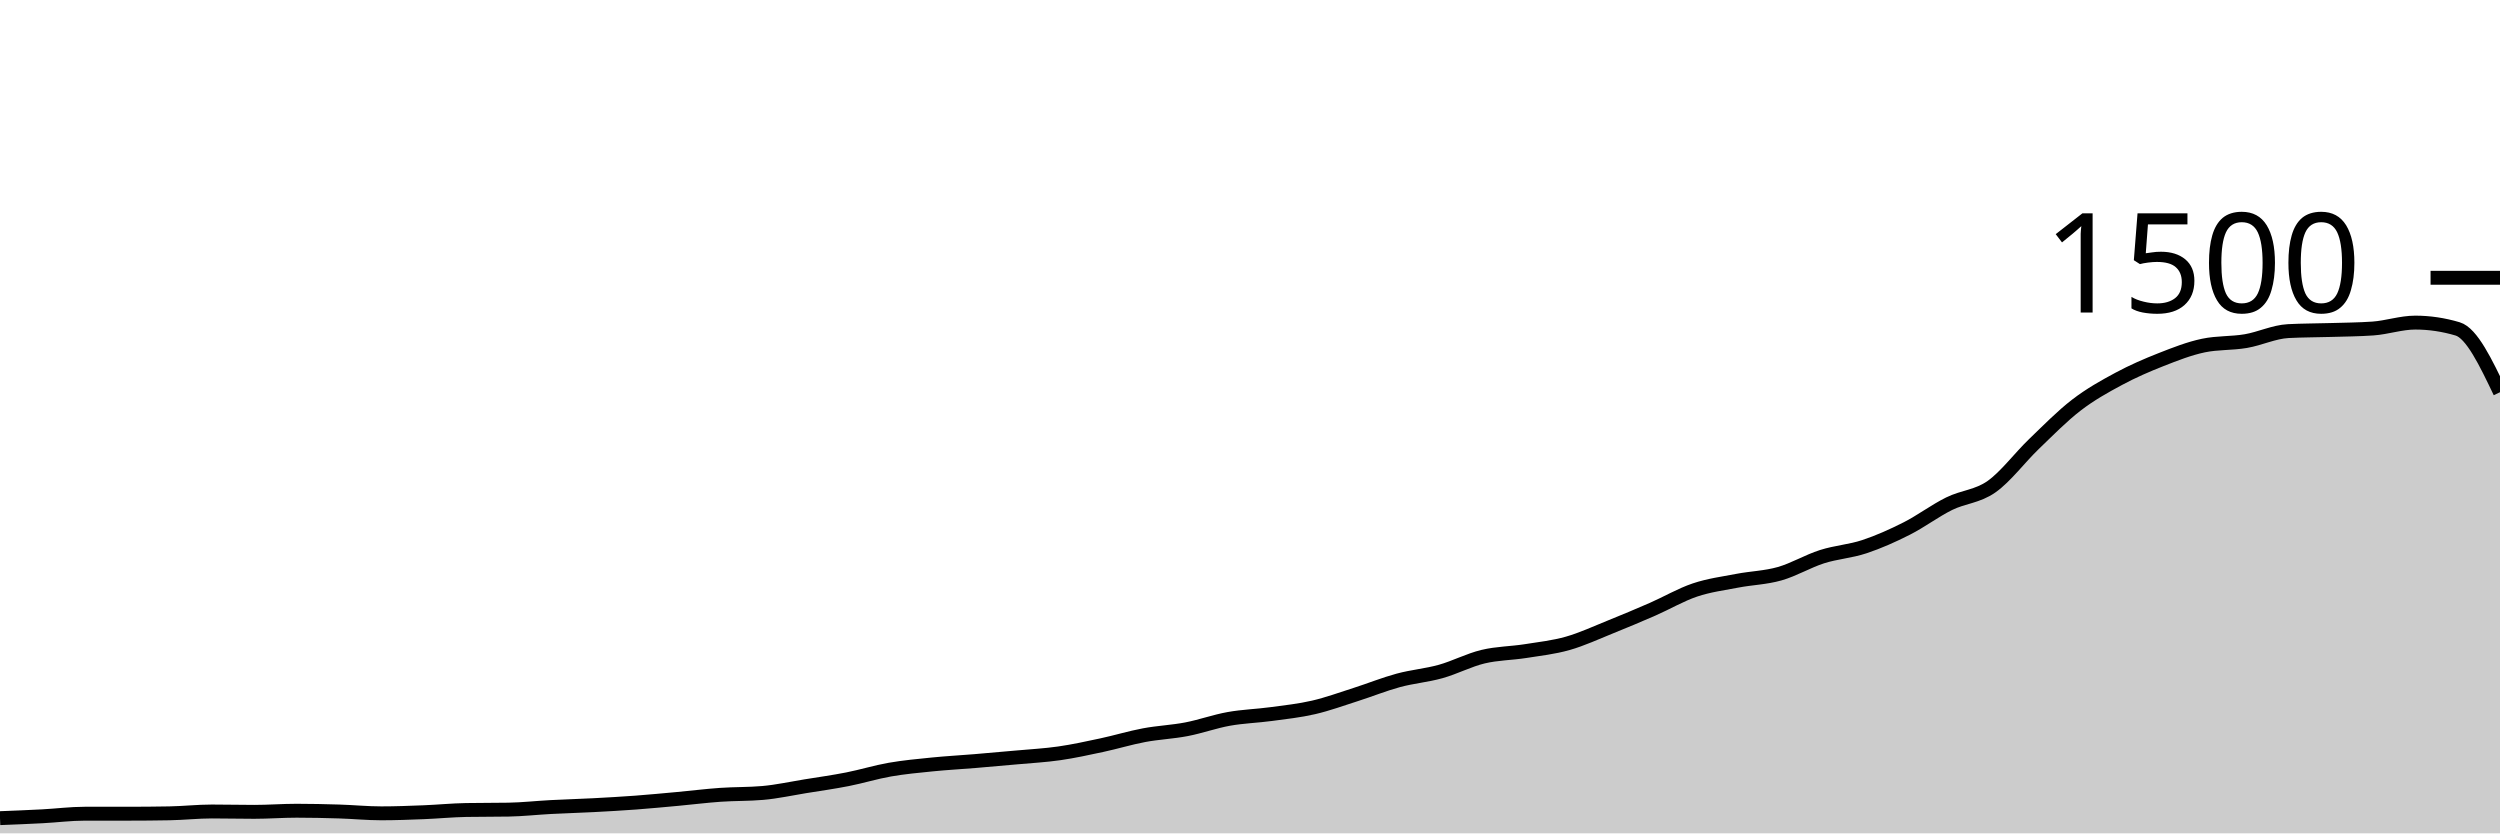
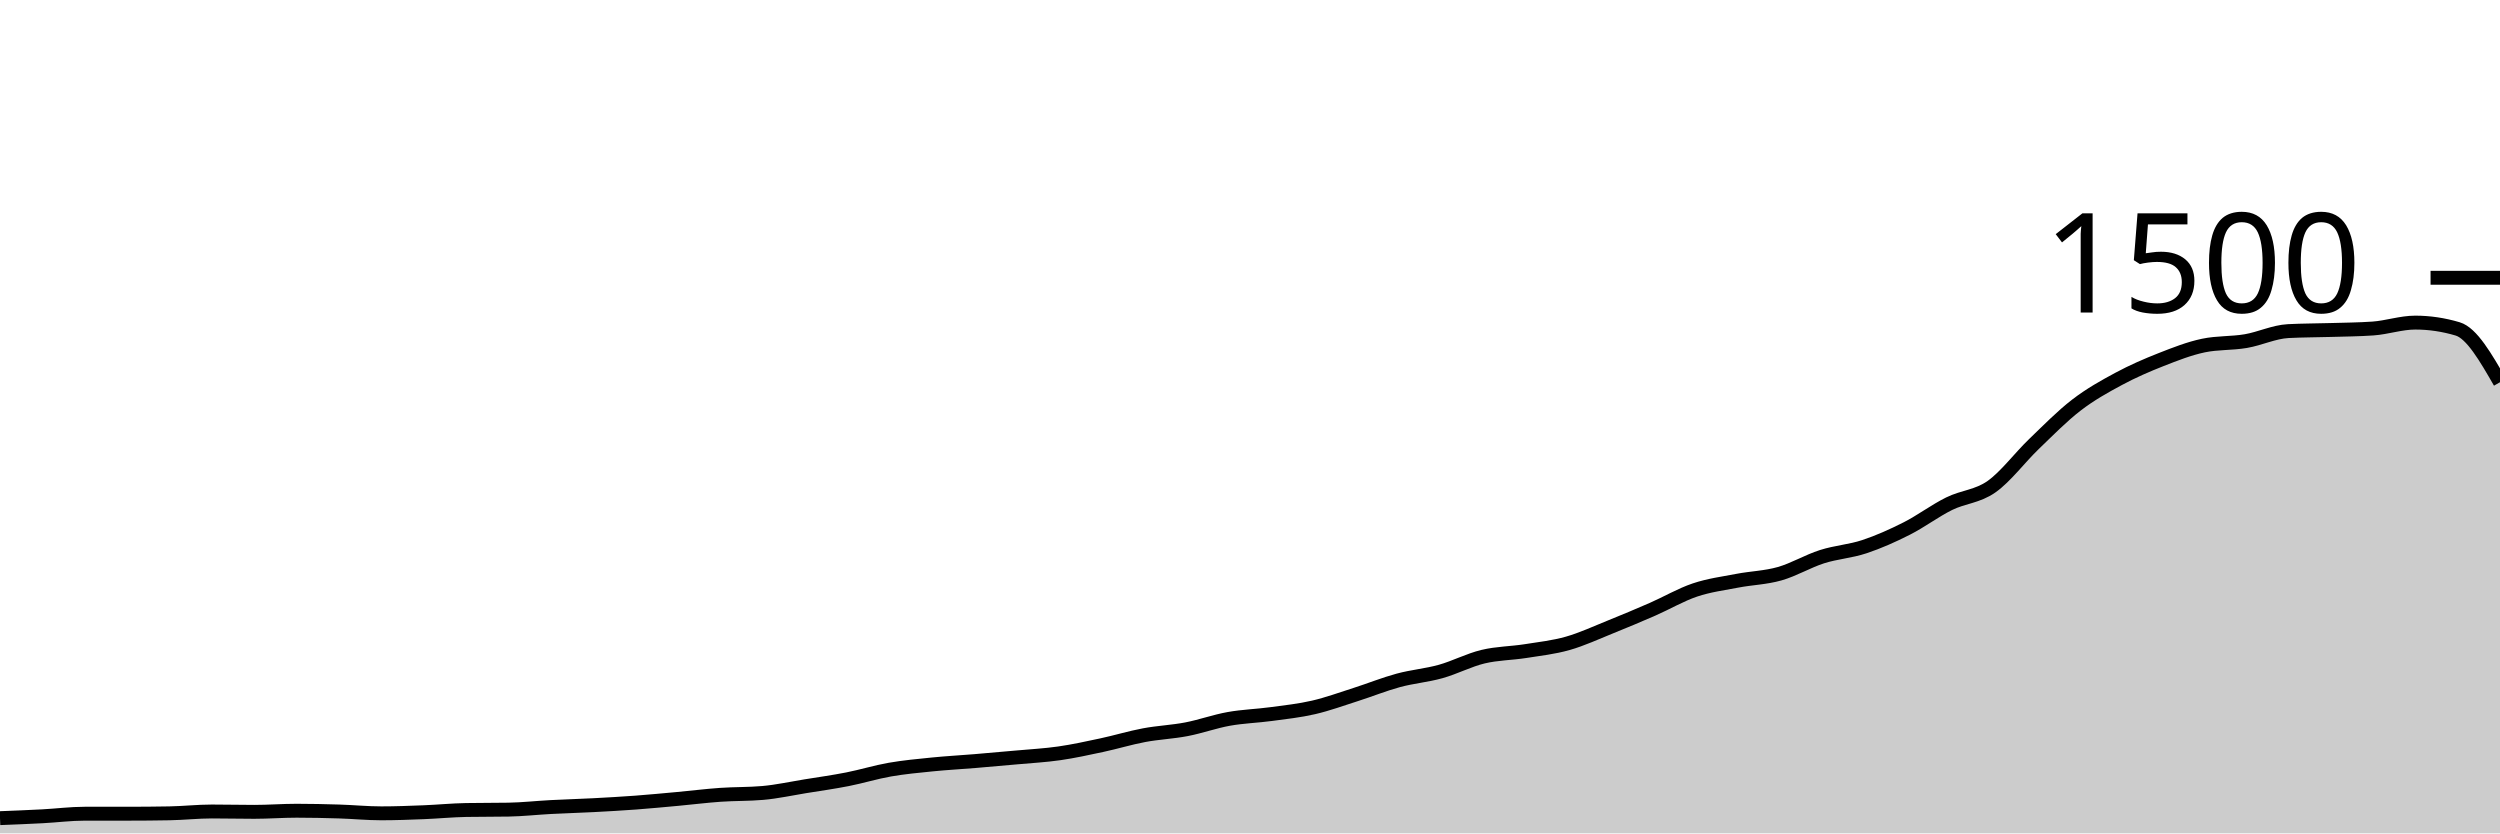
<svg xmlns="http://www.w3.org/2000/svg" viewBox="0 0 180 60">
  <g transform="translate(0,20)">
-     <path class="area" fill="rgba(0, 0, 0, 0.2)" d="M0,38.907C1.017,38.867,2.034,38.827,3.051,38.773C4.068,38.72,5.085,38.587,6.102,38.587C7.119,38.587,8.136,38.587,9.153,38.587C10.169,38.587,11.186,38.578,12.203,38.56C13.22,38.542,14.237,38.427,15.254,38.427C16.271,38.427,17.288,38.453,18.305,38.453C19.322,38.453,20.339,38.373,21.356,38.373C22.373,38.373,23.39,38.396,24.407,38.427C25.424,38.458,26.441,38.56,27.458,38.56C28.475,38.56,29.492,38.52,30.508,38.48C31.525,38.44,32.542,38.338,33.559,38.32C34.576,38.302,35.593,38.311,36.61,38.293C37.627,38.276,38.644,38.16,39.661,38.107C40.678,38.053,41.695,38.027,42.712,37.973C43.729,37.92,44.746,37.862,45.763,37.787C46.78,37.711,47.797,37.613,48.814,37.52C49.831,37.427,50.847,37.298,51.864,37.227C52.881,37.156,53.898,37.182,54.915,37.093C55.932,37.004,56.949,36.778,57.966,36.613C58.983,36.449,60,36.307,61.017,36.107C62.034,35.907,63.051,35.591,64.068,35.413C65.085,35.236,66.102,35.142,67.119,35.04C68.136,34.938,69.153,34.884,70.169,34.8C71.186,34.716,72.203,34.627,73.22,34.533C74.237,34.44,75.254,34.387,76.271,34.24C77.288,34.093,78.305,33.871,79.322,33.653C80.339,33.436,81.356,33.124,82.373,32.933C83.39,32.742,84.407,32.702,85.424,32.507C86.441,32.311,87.458,31.942,88.475,31.76C89.492,31.578,90.508,31.551,91.525,31.413C92.542,31.276,93.559,31.169,94.576,30.933C95.593,30.698,96.61,30.324,97.627,30C98.644,29.676,99.661,29.262,100.678,28.987C101.695,28.711,102.712,28.631,103.729,28.347C104.746,28.062,105.763,27.524,106.78,27.28C107.797,27.036,108.814,27.04,109.831,26.88C110.847,26.72,111.864,26.609,112.881,26.32C113.898,26.031,114.915,25.556,115.932,25.147C116.949,24.738,117.966,24.311,118.983,23.867C120,23.422,121.017,22.822,122.034,22.48C123.051,22.138,124.068,22.009,125.085,21.813C126.102,21.618,127.119,21.596,128.136,21.307C129.153,21.018,130.169,20.404,131.186,20.08C132.203,19.756,133.22,19.698,134.237,19.36C135.254,19.022,136.271,18.569,137.288,18.053C138.305,17.538,139.322,16.769,140.339,16.267C141.356,15.764,142.373,15.756,143.39,15.04C144.407,14.324,145.424,12.951,146.441,11.973C147.458,10.996,148.475,9.956,149.492,9.173C150.508,8.391,151.525,7.827,152.542,7.28C153.559,6.733,154.576,6.293,155.593,5.893C156.61,5.493,157.627,5.093,158.644,4.88C159.661,4.667,160.678,4.733,161.695,4.56C162.712,4.387,163.729,3.893,164.746,3.84C165.763,3.787,166.78,3.791,167.797,3.76C168.814,3.729,169.831,3.724,170.847,3.653C171.864,3.582,172.881,3.227,173.898,3.227C174.915,3.227,175.932,3.378,176.949,3.68C177.966,3.982,178.983,6.111,180,8.24L180,40C178.983,40,177.966,40,176.949,40C175.932,40,174.915,40,173.898,40C172.881,40,171.864,40,170.847,40C169.831,40,168.814,40,167.797,40C166.78,40,165.763,40,164.746,40C163.729,40,162.712,40,161.695,40C160.678,40,159.661,40,158.644,40C157.627,40,156.61,40,155.593,40C154.576,40,153.559,40,152.542,40C151.525,40,150.508,40,149.492,40C148.475,40,147.458,40,146.441,40C145.424,40,144.407,40,143.39,40C142.373,40,141.356,40,140.339,40C139.322,40,138.305,40,137.288,40C136.271,40,135.254,40,134.237,40C133.22,40,132.203,40,131.186,40C130.169,40,129.153,40,128.136,40C127.119,40,126.102,40,125.085,40C124.068,40,123.051,40,122.034,40C121.017,40,120,40,118.983,40C117.966,40,116.949,40,115.932,40C114.915,40,113.898,40,112.881,40C111.864,40,110.847,40,109.831,40C108.814,40,107.797,40,106.78,40C105.763,40,104.746,40,103.729,40C102.712,40,101.695,40,100.678,40C99.661,40,98.644,40,97.627,40C96.61,40,95.593,40,94.576,40C93.559,40,92.542,40,91.525,40C90.508,40,89.492,40,88.475,40C87.458,40,86.441,40,85.424,40C84.407,40,83.39,40,82.373,40C81.356,40,80.339,40,79.322,40C78.305,40,77.288,40,76.271,40C75.254,40,74.237,40,73.22,40C72.203,40,71.186,40,70.169,40C69.153,40,68.136,40,67.119,40C66.102,40,65.085,40,64.068,40C63.051,40,62.034,40,61.017,40C60,40,58.983,40,57.966,40C56.949,40,55.932,40,54.915,40C53.898,40,52.881,40,51.864,40C50.847,40,49.831,40,48.814,40C47.797,40,46.78,40,45.763,40C44.746,40,43.729,40,42.712,40C41.695,40,40.678,40,39.661,40C38.644,40,37.627,40,36.61,40C35.593,40,34.576,40,33.559,40C32.542,40,31.525,40,30.508,40C29.492,40,28.475,40,27.458,40C26.441,40,25.424,40,24.407,40C23.39,40,22.373,40,21.356,40C20.339,40,19.322,40,18.305,40C17.288,40,16.271,40,15.254,40C14.237,40,13.22,40,12.203,40C11.186,40,10.169,40,9.153,40C8.136,40,7.119,40,6.102,40C5.085,40,4.068,40,3.051,40C2.034,40,1.017,40,0,40Z" />
-     <path class="line" stroke="black" fill="none" d="M0,38.907C1.017,38.867,2.034,38.827,3.051,38.773C4.068,38.72,5.085,38.587,6.102,38.587C7.119,38.587,8.136,38.587,9.153,38.587C10.169,38.587,11.186,38.578,12.203,38.56C13.22,38.542,14.237,38.427,15.254,38.427C16.271,38.427,17.288,38.453,18.305,38.453C19.322,38.453,20.339,38.373,21.356,38.373C22.373,38.373,23.39,38.396,24.407,38.427C25.424,38.458,26.441,38.56,27.458,38.56C28.475,38.56,29.492,38.52,30.508,38.48C31.525,38.44,32.542,38.338,33.559,38.32C34.576,38.302,35.593,38.311,36.61,38.293C37.627,38.276,38.644,38.16,39.661,38.107C40.678,38.053,41.695,38.027,42.712,37.973C43.729,37.92,44.746,37.862,45.763,37.787C46.78,37.711,47.797,37.613,48.814,37.52C49.831,37.427,50.847,37.298,51.864,37.227C52.881,37.156,53.898,37.182,54.915,37.093C55.932,37.004,56.949,36.778,57.966,36.613C58.983,36.449,60,36.307,61.017,36.107C62.034,35.907,63.051,35.591,64.068,35.413C65.085,35.236,66.102,35.142,67.119,35.04C68.136,34.938,69.153,34.884,70.169,34.8C71.186,34.716,72.203,34.627,73.22,34.533C74.237,34.44,75.254,34.387,76.271,34.24C77.288,34.093,78.305,33.871,79.322,33.653C80.339,33.436,81.356,33.124,82.373,32.933C83.39,32.742,84.407,32.702,85.424,32.507C86.441,32.311,87.458,31.942,88.475,31.76C89.492,31.578,90.508,31.551,91.525,31.413C92.542,31.276,93.559,31.169,94.576,30.933C95.593,30.698,96.61,30.324,97.627,30C98.644,29.676,99.661,29.262,100.678,28.987C101.695,28.711,102.712,28.631,103.729,28.347C104.746,28.062,105.763,27.524,106.78,27.28C107.797,27.036,108.814,27.04,109.831,26.88C110.847,26.72,111.864,26.609,112.881,26.32C113.898,26.031,114.915,25.556,115.932,25.147C116.949,24.738,117.966,24.311,118.983,23.867C120,23.422,121.017,22.822,122.034,22.48C123.051,22.138,124.068,22.009,125.085,21.813C126.102,21.618,127.119,21.596,128.136,21.307C129.153,21.018,130.169,20.404,131.186,20.08C132.203,19.756,133.22,19.698,134.237,19.36C135.254,19.022,136.271,18.569,137.288,18.053C138.305,17.538,139.322,16.769,140.339,16.267C141.356,15.764,142.373,15.756,143.39,15.04C144.407,14.324,145.424,12.951,146.441,11.973C147.458,10.996,148.475,9.956,149.492,9.173C150.508,8.391,151.525,7.827,152.542,7.28C153.559,6.733,154.576,6.293,155.593,5.893C156.61,5.493,157.627,5.093,158.644,4.88C159.661,4.667,160.678,4.733,161.695,4.56C162.712,4.387,163.729,3.893,164.746,3.84C165.763,3.787,166.78,3.791,167.797,3.76C168.814,3.729,169.831,3.724,170.847,3.653C171.864,3.582,172.881,3.227,173.898,3.227C174.915,3.227,175.932,3.378,176.949,3.68C177.966,3.982,178.983,6.111,180,8.24" />
+     <path class="area" fill="rgba(0, 0, 0, 0.2)" d="M0,38.907C1.017,38.867,2.034,38.827,3.051,38.773C4.068,38.72,5.085,38.587,6.102,38.587C7.119,38.587,8.136,38.587,9.153,38.587C10.169,38.587,11.186,38.578,12.203,38.56C13.22,38.542,14.237,38.427,15.254,38.427C16.271,38.427,17.288,38.453,18.305,38.453C19.322,38.453,20.339,38.373,21.356,38.373C22.373,38.373,23.39,38.396,24.407,38.427C25.424,38.458,26.441,38.56,27.458,38.56C28.475,38.56,29.492,38.52,30.508,38.48C31.525,38.44,32.542,38.338,33.559,38.32C34.576,38.302,35.593,38.311,36.61,38.293C37.627,38.276,38.644,38.16,39.661,38.107C40.678,38.053,41.695,38.027,42.712,37.973C43.729,37.92,44.746,37.862,45.763,37.787C46.78,37.711,47.797,37.613,48.814,37.52C49.831,37.427,50.847,37.298,51.864,37.227C52.881,37.156,53.898,37.182,54.915,37.093C55.932,37.004,56.949,36.778,57.966,36.613C58.983,36.449,60,36.307,61.017,36.107C62.034,35.907,63.051,35.591,64.068,35.413C65.085,35.236,66.102,35.142,67.119,35.04C68.136,34.938,69.153,34.884,70.169,34.8C71.186,34.716,72.203,34.627,73.22,34.533C74.237,34.44,75.254,34.387,76.271,34.24C77.288,34.093,78.305,33.871,79.322,33.653C80.339,33.436,81.356,33.124,82.373,32.933C83.39,32.742,84.407,32.702,85.424,32.507C86.441,32.311,87.458,31.942,88.475,31.76C89.492,31.578,90.508,31.551,91.525,31.413C92.542,31.276,93.559,31.169,94.576,30.933C95.593,30.698,96.61,30.324,97.627,30C98.644,29.676,99.661,29.262,100.678,28.987C101.695,28.711,102.712,28.631,103.729,28.347C104.746,28.062,105.763,27.524,106.78,27.28C107.797,27.036,108.814,27.04,109.831,26.88C110.847,26.72,111.864,26.609,112.881,26.32C113.898,26.031,114.915,25.556,115.932,25.147C116.949,24.738,117.966,24.311,118.983,23.867C120,23.422,121.017,22.822,122.034,22.48C123.051,22.138,124.068,22.009,125.085,21.813C126.102,21.618,127.119,21.596,128.136,21.307C129.153,21.018,130.169,20.404,131.186,20.08C132.203,19.756,133.22,19.698,134.237,19.36C135.254,19.022,136.271,18.569,137.288,18.053C138.305,17.538,139.322,16.769,140.339,16.267C141.356,15.764,142.373,15.756,143.39,15.04C144.407,14.324,145.424,12.951,146.441,11.973C147.458,10.996,148.475,9.956,149.492,9.173C150.508,8.391,151.525,7.827,152.542,7.28C153.559,6.733,154.576,6.293,155.593,5.893C156.61,5.493,157.627,5.093,158.644,4.88C159.661,4.667,160.678,4.733,161.695,4.56C162.712,4.387,163.729,3.893,164.746,3.84C165.763,3.787,166.78,3.791,167.797,3.76C168.814,3.729,169.831,3.724,170.847,3.653C171.864,3.582,172.881,3.227,173.898,3.227C174.915,3.227,175.932,3.378,176.949,3.68C177.966,3.982,178.983,5.751,180,7.52L180,40C178.983,40,177.966,40,176.949,40C175.932,40,174.915,40,173.898,40C172.881,40,171.864,40,170.847,40C169.831,40,168.814,40,167.797,40C166.78,40,165.763,40,164.746,40C163.729,40,162.712,40,161.695,40C160.678,40,159.661,40,158.644,40C157.627,40,156.61,40,155.593,40C154.576,40,153.559,40,152.542,40C151.525,40,150.508,40,149.492,40C148.475,40,147.458,40,146.441,40C145.424,40,144.407,40,143.39,40C142.373,40,141.356,40,140.339,40C139.322,40,138.305,40,137.288,40C136.271,40,135.254,40,134.237,40C133.22,40,132.203,40,131.186,40C130.169,40,129.153,40,128.136,40C127.119,40,126.102,40,125.085,40C124.068,40,123.051,40,122.034,40C121.017,40,120,40,118.983,40C117.966,40,116.949,40,115.932,40C114.915,40,113.898,40,112.881,40C111.864,40,110.847,40,109.831,40C108.814,40,107.797,40,106.78,40C105.763,40,104.746,40,103.729,40C102.712,40,101.695,40,100.678,40C99.661,40,98.644,40,97.627,40C96.61,40,95.593,40,94.576,40C93.559,40,92.542,40,91.525,40C90.508,40,89.492,40,88.475,40C87.458,40,86.441,40,85.424,40C84.407,40,83.39,40,82.373,40C81.356,40,80.339,40,79.322,40C78.305,40,77.288,40,76.271,40C75.254,40,74.237,40,73.22,40C72.203,40,71.186,40,70.169,40C69.153,40,68.136,40,67.119,40C66.102,40,65.085,40,64.068,40C63.051,40,62.034,40,61.017,40C60,40,58.983,40,57.966,40C56.949,40,55.932,40,54.915,40C53.898,40,52.881,40,51.864,40C50.847,40,49.831,40,48.814,40C47.797,40,46.78,40,45.763,40C44.746,40,43.729,40,42.712,40C41.695,40,40.678,40,39.661,40C38.644,40,37.627,40,36.61,40C35.593,40,34.576,40,33.559,40C32.542,40,31.525,40,30.508,40C29.492,40,28.475,40,27.458,40C26.441,40,25.424,40,24.407,40C23.39,40,22.373,40,21.356,40C20.339,40,19.322,40,18.305,40C17.288,40,16.271,40,15.254,40C14.237,40,13.22,40,12.203,40C11.186,40,10.169,40,9.153,40C8.136,40,7.119,40,6.102,40C5.085,40,4.068,40,3.051,40C2.034,40,1.017,40,0,40Z" />
+     <path class="line" stroke="black" fill="none" d="M0,38.907C1.017,38.867,2.034,38.827,3.051,38.773C4.068,38.72,5.085,38.587,6.102,38.587C7.119,38.587,8.136,38.587,9.153,38.587C10.169,38.587,11.186,38.578,12.203,38.56C13.22,38.542,14.237,38.427,15.254,38.427C16.271,38.427,17.288,38.453,18.305,38.453C19.322,38.453,20.339,38.373,21.356,38.373C22.373,38.373,23.39,38.396,24.407,38.427C25.424,38.458,26.441,38.56,27.458,38.56C28.475,38.56,29.492,38.52,30.508,38.48C31.525,38.44,32.542,38.338,33.559,38.32C34.576,38.302,35.593,38.311,36.61,38.293C37.627,38.276,38.644,38.16,39.661,38.107C40.678,38.053,41.695,38.027,42.712,37.973C43.729,37.92,44.746,37.862,45.763,37.787C46.78,37.711,47.797,37.613,48.814,37.52C49.831,37.427,50.847,37.298,51.864,37.227C52.881,37.156,53.898,37.182,54.915,37.093C55.932,37.004,56.949,36.778,57.966,36.613C58.983,36.449,60,36.307,61.017,36.107C62.034,35.907,63.051,35.591,64.068,35.413C65.085,35.236,66.102,35.142,67.119,35.04C68.136,34.938,69.153,34.884,70.169,34.8C71.186,34.716,72.203,34.627,73.22,34.533C74.237,34.44,75.254,34.387,76.271,34.24C77.288,34.093,78.305,33.871,79.322,33.653C80.339,33.436,81.356,33.124,82.373,32.933C83.39,32.742,84.407,32.702,85.424,32.507C86.441,32.311,87.458,31.942,88.475,31.76C89.492,31.578,90.508,31.551,91.525,31.413C92.542,31.276,93.559,31.169,94.576,30.933C95.593,30.698,96.61,30.324,97.627,30C98.644,29.676,99.661,29.262,100.678,28.987C101.695,28.711,102.712,28.631,103.729,28.347C104.746,28.062,105.763,27.524,106.78,27.28C107.797,27.036,108.814,27.04,109.831,26.88C110.847,26.72,111.864,26.609,112.881,26.32C113.898,26.031,114.915,25.556,115.932,25.147C116.949,24.738,117.966,24.311,118.983,23.867C120,23.422,121.017,22.822,122.034,22.48C123.051,22.138,124.068,22.009,125.085,21.813C126.102,21.618,127.119,21.596,128.136,21.307C129.153,21.018,130.169,20.404,131.186,20.08C132.203,19.756,133.22,19.698,134.237,19.36C135.254,19.022,136.271,18.569,137.288,18.053C138.305,17.538,139.322,16.769,140.339,16.267C141.356,15.764,142.373,15.756,143.39,15.04C144.407,14.324,145.424,12.951,146.441,11.973C147.458,10.996,148.475,9.956,149.492,9.173C150.508,8.391,151.525,7.827,152.542,7.28C153.559,6.733,154.576,6.293,155.593,5.893C156.61,5.493,157.627,5.093,158.644,4.88C159.661,4.667,160.678,4.733,161.695,4.56C162.712,4.387,163.729,3.893,164.746,3.84C165.763,3.787,166.78,3.791,167.797,3.76C168.814,3.729,169.831,3.724,170.847,3.653C171.864,3.582,172.881,3.227,173.898,3.227C174.915,3.227,175.932,3.378,176.949,3.68C177.966,3.982,178.983,5.751,180,7.52" />
    <path class="axis-ceiling" stroke-width="1" stroke="black" fill="none" d="M175,0L180,0" />
    <text class="axis-ceiling-label" font-family="sans-serif" text-anchor="end" font-size="10px" x="170" y="2.5">1500</text>
  </g>
</svg>
